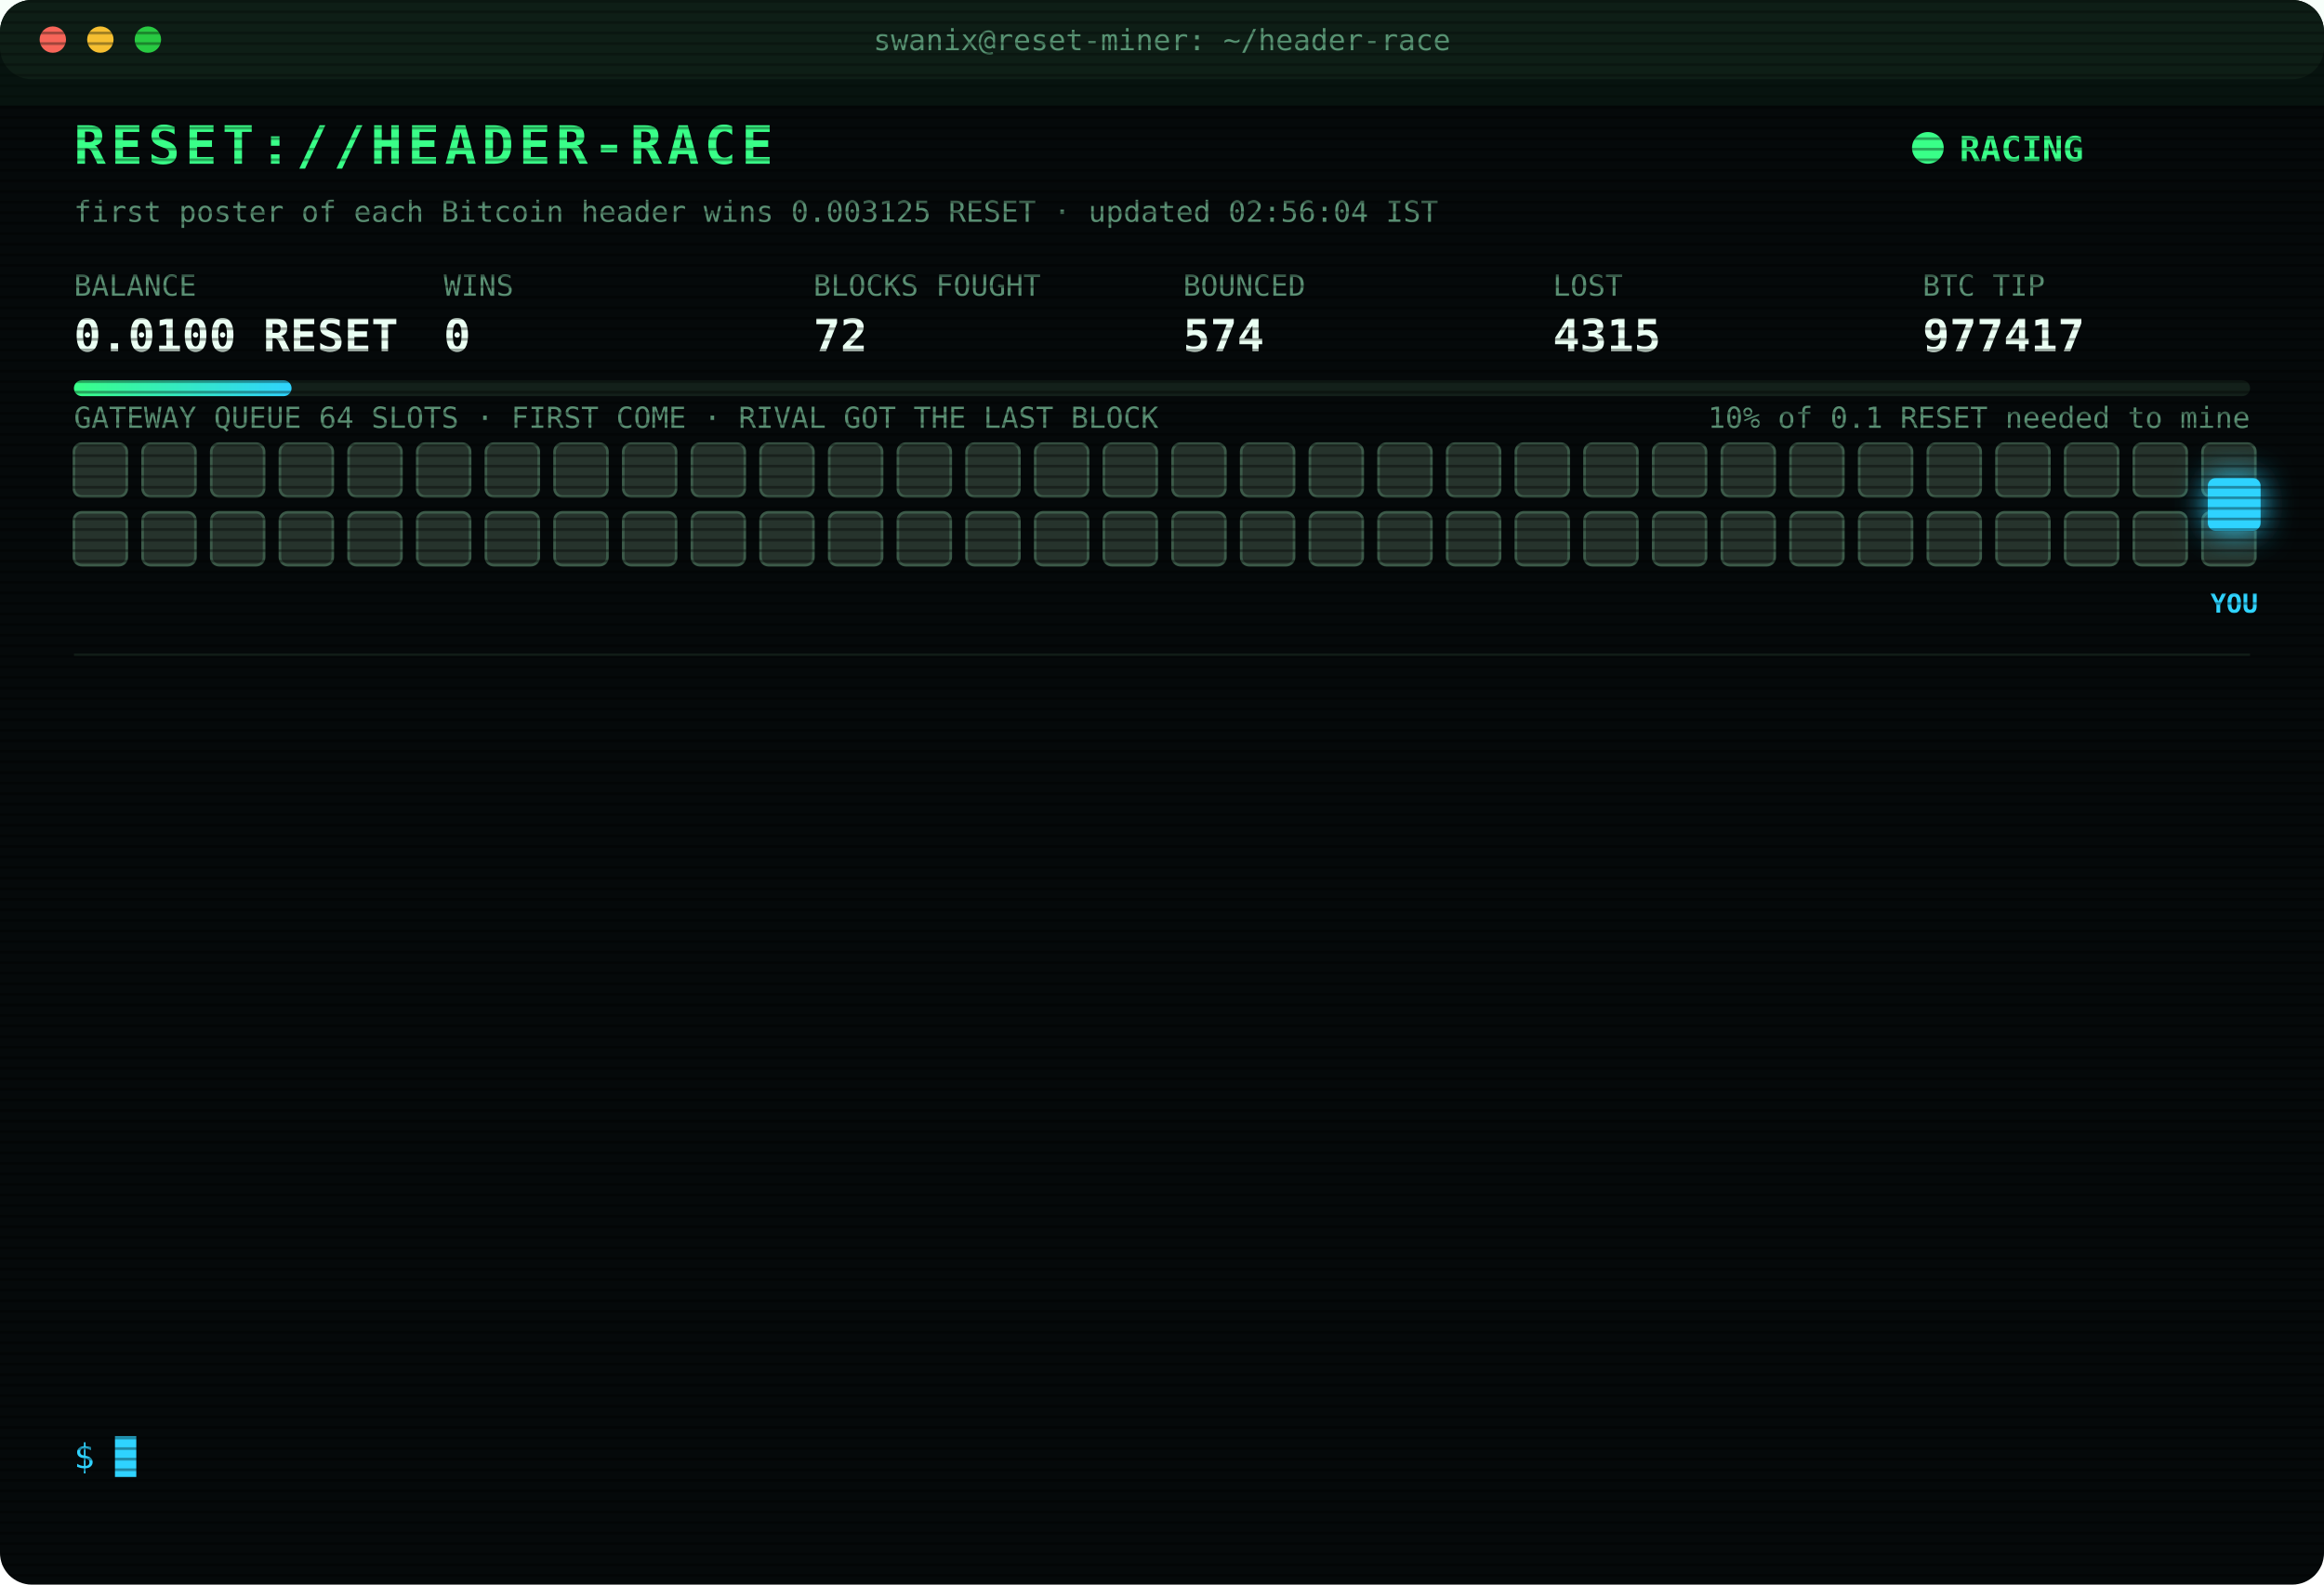
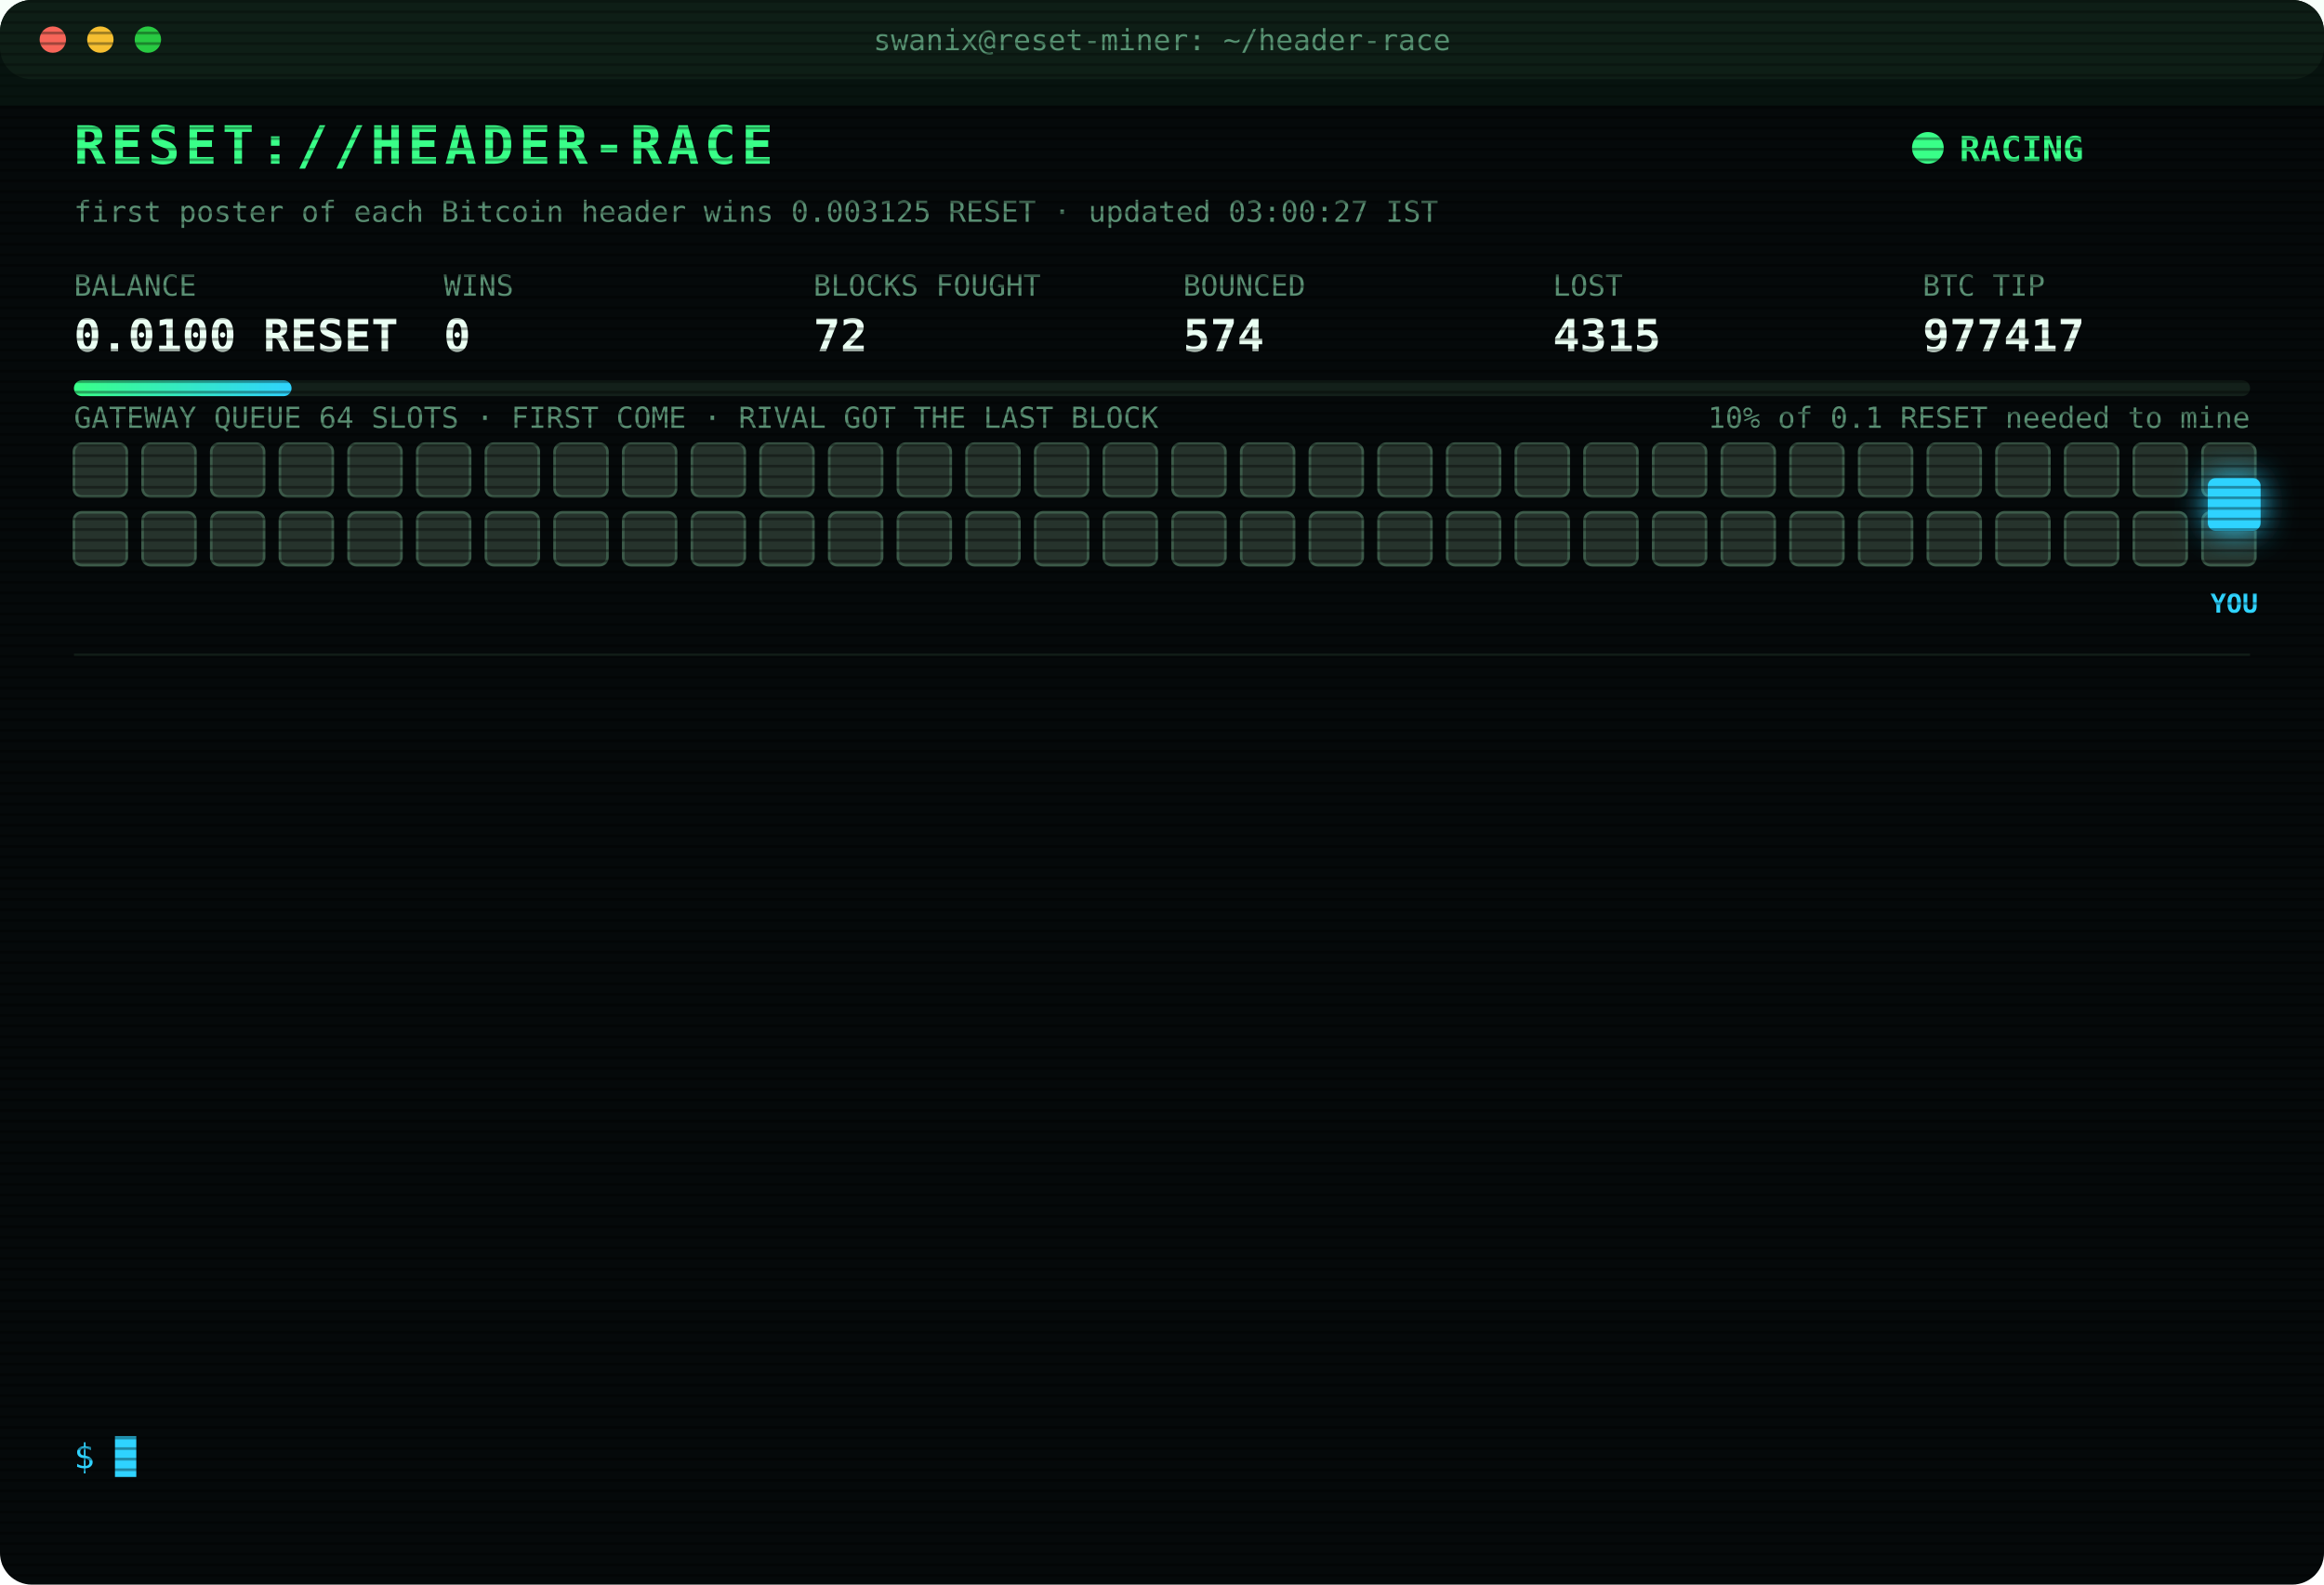
<svg xmlns="http://www.w3.org/2000/svg" width="880" height="600" viewBox="0 0 880 600" font-family="ui-monospace,SFMono-Regular,Menlo,Consolas,monospace">
  <style>
text{font-size:13px;fill:#7CFFB2}
.title{font-size:20px;font-weight:700;fill:#39FF88;letter-spacing:2px;animation:glitch 3s infinite steps(1)}
.sub{fill:#2fd3ff}.k{fill:#5a8f73;font-size:11px}.v{font-size:17px;font-weight:700;fill:#eafff3}
.ts{fill:#3f6b56}.boot{fill:#2fd3ff}.dim{fill:#5a8f73}.bad{fill:#ff4d6d}.warn{fill:#ffd23f}.mag{fill:#ff5cf0}.win{fill:#39FF88;font-weight:700}
.tag{font-size:10px;fill:#2fd3ff;font-weight:700}
.rival{fill:#26332c;stroke:#3c5a49;animation:jam 1.2s infinite alternate}
.idle{fill:#141c18;stroke:#22302a;animation:breathe 4s infinite}
.me{fill:#2fd3ff;filter:drop-shadow(0 0 6px #2fd3ff)}
.hover{animation:nudge 1.1s infinite ease-in-out}.bounce{animation:kick 1.4s infinite}
.ln{opacity:0;animation:in .4s forwards}
.cur{animation:blink 1s infinite steps(1)}
.scan{animation:scan 6s infinite linear}
.led{animation:blink 1.4s infinite}
@keyframes in{from{opacity:0;transform:translateX(-6px)}to{opacity:1;transform:none}}
@keyframes blink{50%{opacity:0}}
@keyframes jam{to{fill:#33463b}}
@keyframes breathe{50%{opacity:.4}}
@keyframes nudge{50%{transform:translateX(-10px)}}
@keyframes kick{0%,100%{transform:none}30%{transform:translateX(-14px)}55%{transform:translateX(10px) translateY(-6px)}}
@keyframes glitch{0%,92%{transform:none}93%{transform:translateX(2px);fill:#ff4d6d}95%{transform:translateX(-2px);fill:#2fd3ff}97%{transform:none}}
@keyframes scan{from{transform:translateY(-40px)}to{transform:translateY(600px)}}
</style>
  <defs>
    <pattern id="sl" width="4" height="4" patternUnits="userSpaceOnUse">
      <rect width="4" height="1" fill="#000" opacity=".35" />
    </pattern>
    <linearGradient id="bar">
      <stop offset="0" stop-color="#39FF88" />
      <stop offset="1" stop-color="#2fd3ff" />
    </linearGradient>
  </defs>
  <rect width="880" height="600" rx="12" fill="#05090a" />
  <rect width="880" height="30" rx="12" fill="#0d1512" />
  <circle cx="20" cy="15" r="5" fill="#ff5f57" />
  <circle cx="38" cy="15" r="5" fill="#febc2e" />
  <circle cx="56" cy="15" r="5" fill="#28c840" />
  <text x="440" y="19" text-anchor="middle" class="k">swanix@reset-miner: ~/header-race</text>
  <text x="28" y="62" class="title">RESET://HEADER-RACE</text>
  <circle class="led" cx="730" cy="56" r="6" fill="#39FF88" />
  <text x="742" y="61" class="win">RACING</text>
-   <text x="28" y="84" class="k">first poster of each Bitcoin header wins 0.003125 RESET · updated 02:56:04 IST</text>
+   <text x="28" y="84" class="k">first poster of each Bitcoin header wins 0.003125 RESET · updated 03:00:27 IST</text>
  <text x="28" y="112" class="k">BALANCE</text>
  <text x="28" y="133" class="v">0.0100 RESET</text>
  <text x="168" y="112" class="k">WINS</text>
  <text x="168" y="133" class="v">0</text>
  <text x="308" y="112" class="k">BLOCKS FOUGHT</text>
  <text x="308" y="133" class="v">72</text>
  <text x="448" y="112" class="k">BOUNCED</text>
  <text x="448" y="133" class="v">574</text>
  <text x="588" y="112" class="k">LOST</text>
  <text x="588" y="133" class="v">4315</text>
  <text x="728" y="112" class="k">BTC TIP</text>
  <text x="728" y="133" class="v">977417</text>
  <rect x="28" y="144" width="824" height="6" rx="3" fill="#13201a" />
  <rect x="28" y="144" width="82.4" height="6" rx="3" fill="url(#bar)" />
  <text x="852" y="162" text-anchor="end" class="k">10% of 0.1 RESET needed to mine</text>
  <text x="28" y="162" class="k">GATEWAY QUEUE 64 SLOTS · FIRST COME · RIVAL GOT THE LAST BLOCK</text>
  <rect class="rival" x="28" y="168" width="20" height="20" rx="3" style="animation-delay:0.00s" />
  <rect class="rival" x="54" y="168" width="20" height="20" rx="3" style="animation-delay:0.05s" />
  <rect class="rival" x="80" y="168" width="20" height="20" rx="3" style="animation-delay:0.10s" />
  <rect class="rival" x="106" y="168" width="20" height="20" rx="3" style="animation-delay:0.15s" />
  <rect class="rival" x="132" y="168" width="20" height="20" rx="3" style="animation-delay:0.20s" />
  <rect class="rival" x="158" y="168" width="20" height="20" rx="3" style="animation-delay:0.25s" />
  <rect class="rival" x="184" y="168" width="20" height="20" rx="3" style="animation-delay:0.30s" />
  <rect class="rival" x="210" y="168" width="20" height="20" rx="3" style="animation-delay:0.35s" />
  <rect class="rival" x="236" y="168" width="20" height="20" rx="3" style="animation-delay:0.40s" />
  <rect class="rival" x="262" y="168" width="20" height="20" rx="3" style="animation-delay:0.45s" />
  <rect class="rival" x="288" y="168" width="20" height="20" rx="3" style="animation-delay:0.50s" />
  <rect class="rival" x="314" y="168" width="20" height="20" rx="3" style="animation-delay:0.55s" />
  <rect class="rival" x="340" y="168" width="20" height="20" rx="3" style="animation-delay:0.60s" />
  <rect class="rival" x="366" y="168" width="20" height="20" rx="3" style="animation-delay:0.65s" />
  <rect class="rival" x="392" y="168" width="20" height="20" rx="3" style="animation-delay:0.70s" />
  <rect class="rival" x="418" y="168" width="20" height="20" rx="3" style="animation-delay:0.75s" />
  <rect class="rival" x="444" y="168" width="20" height="20" rx="3" style="animation-delay:0.80s" />
  <rect class="rival" x="470" y="168" width="20" height="20" rx="3" style="animation-delay:0.85s" />
  <rect class="rival" x="496" y="168" width="20" height="20" rx="3" style="animation-delay:0.90s" />
  <rect class="rival" x="522" y="168" width="20" height="20" rx="3" style="animation-delay:0.95s" />
  <rect class="rival" x="548" y="168" width="20" height="20" rx="3" style="animation-delay:1.00s" />
  <rect class="rival" x="574" y="168" width="20" height="20" rx="3" style="animation-delay:1.05s" />
  <rect class="rival" x="600" y="168" width="20" height="20" rx="3" style="animation-delay:1.10s" />
  <rect class="rival" x="626" y="168" width="20" height="20" rx="3" style="animation-delay:1.15s" />
  <rect class="rival" x="652" y="168" width="20" height="20" rx="3" style="animation-delay:1.20s" />
  <rect class="rival" x="678" y="168" width="20" height="20" rx="3" style="animation-delay:1.25s" />
  <rect class="rival" x="704" y="168" width="20" height="20" rx="3" style="animation-delay:1.30s" />
  <rect class="rival" x="730" y="168" width="20" height="20" rx="3" style="animation-delay:1.35s" />
  <rect class="rival" x="756" y="168" width="20" height="20" rx="3" style="animation-delay:1.40s" />
  <rect class="rival" x="782" y="168" width="20" height="20" rx="3" style="animation-delay:1.45s" />
  <rect class="rival" x="808" y="168" width="20" height="20" rx="3" style="animation-delay:1.50s" />
  <rect class="rival" x="834" y="168" width="20" height="20" rx="3" style="animation-delay:1.55s" />
  <rect class="rival" x="28" y="194" width="20" height="20" rx="3" style="animation-delay:1.60s" />
  <rect class="rival" x="54" y="194" width="20" height="20" rx="3" style="animation-delay:1.65s" />
  <rect class="rival" x="80" y="194" width="20" height="20" rx="3" style="animation-delay:1.70s" />
  <rect class="rival" x="106" y="194" width="20" height="20" rx="3" style="animation-delay:1.75s" />
  <rect class="rival" x="132" y="194" width="20" height="20" rx="3" style="animation-delay:1.80s" />
  <rect class="rival" x="158" y="194" width="20" height="20" rx="3" style="animation-delay:1.85s" />
  <rect class="rival" x="184" y="194" width="20" height="20" rx="3" style="animation-delay:1.90s" />
  <rect class="rival" x="210" y="194" width="20" height="20" rx="3" style="animation-delay:1.95s" />
  <rect class="rival" x="236" y="194" width="20" height="20" rx="3" style="animation-delay:2.00s" />
  <rect class="rival" x="262" y="194" width="20" height="20" rx="3" style="animation-delay:2.05s" />
  <rect class="rival" x="288" y="194" width="20" height="20" rx="3" style="animation-delay:2.10s" />
  <rect class="rival" x="314" y="194" width="20" height="20" rx="3" style="animation-delay:2.15s" />
  <rect class="rival" x="340" y="194" width="20" height="20" rx="3" style="animation-delay:2.20s" />
  <rect class="rival" x="366" y="194" width="20" height="20" rx="3" style="animation-delay:2.25s" />
  <rect class="rival" x="392" y="194" width="20" height="20" rx="3" style="animation-delay:2.30s" />
  <rect class="rival" x="418" y="194" width="20" height="20" rx="3" style="animation-delay:2.35s" />
  <rect class="rival" x="444" y="194" width="20" height="20" rx="3" style="animation-delay:2.40s" />
  <rect class="rival" x="470" y="194" width="20" height="20" rx="3" style="animation-delay:2.45s" />
  <rect class="rival" x="496" y="194" width="20" height="20" rx="3" style="animation-delay:2.50s" />
  <rect class="rival" x="522" y="194" width="20" height="20" rx="3" style="animation-delay:2.55s" />
  <rect class="rival" x="548" y="194" width="20" height="20" rx="3" style="animation-delay:2.60s" />
  <rect class="rival" x="574" y="194" width="20" height="20" rx="3" style="animation-delay:2.65s" />
  <rect class="rival" x="600" y="194" width="20" height="20" rx="3" style="animation-delay:2.70s" />
  <rect class="rival" x="626" y="194" width="20" height="20" rx="3" style="animation-delay:2.75s" />
  <rect class="rival" x="652" y="194" width="20" height="20" rx="3" style="animation-delay:2.80s" />
  <rect class="rival" x="678" y="194" width="20" height="20" rx="3" style="animation-delay:2.85s" />
  <rect class="rival" x="704" y="194" width="20" height="20" rx="3" style="animation-delay:2.90s" />
  <rect class="rival" x="730" y="194" width="20" height="20" rx="3" style="animation-delay:2.95s" />
  <rect class="rival" x="756" y="194" width="20" height="20" rx="3" style="animation-delay:3.00s" />
  <rect class="rival" x="782" y="194" width="20" height="20" rx="3" style="animation-delay:3.05s" />
  <rect class="rival" x="808" y="194" width="20" height="20" rx="3" style="animation-delay:3.10s" />
  <rect class="rival" x="834" y="194" width="20" height="20" rx="3" style="animation-delay:3.15s" />
  <g class="hover">
    <rect class="me" x="836" y="181" width="20" height="20" rx="3" />
    <text class="tag" x="846" y="232" text-anchor="middle">YOU</text>
  </g>
  <line x1="28" x2="852" y1="248" y2="248" stroke="#13201a" />
  <g class="ln" style="animation-delay:0.40s">
    <text x="28" y="270" class="ts">01:26:31</text>
    <text x="104" y="270" class="bad">[LOST] #977407 taken by a rival miner</text>
  </g>
  <g class="ln" style="animation-delay:0.65s">
    <text x="28" y="292" class="ts">01:39:47</text>
    <text x="104" y="292" class="bad">[LOST] #977408 taken by a rival miner</text>
  </g>
  <g class="ln" style="animation-delay:0.90s">
    <text x="28" y="314" class="ts">01:44:42</text>
    <text x="104" y="314" class="bad">[LOST] #977409 taken by a rival miner</text>
  </g>
  <g class="ln" style="animation-delay:1.15s">
    <text x="28" y="336" class="ts">01:46:03</text>
    <text x="104" y="336" class="bad">[LOST] #977410 taken by a rival miner</text>
  </g>
  <g class="ln" style="animation-delay:1.40s">
    <text x="28" y="358" class="ts">01:48:36</text>
    <text x="104" y="358" class="bad">[LOST] #977411 taken by a rival miner</text>
  </g>
  <g class="ln" style="animation-delay:1.65s">
    <text x="28" y="380" class="ts">01:55:44</text>
    <text x="104" y="380" class="dim">[STINT END] calls 771 · wins 0</text>
  </g>
  <g class="ln" style="animation-delay:1.90s">
    <text x="28" y="402" class="ts">02:00:29</text>
    <text x="104" y="402" class="boot">[BOOT] racer v3 online · 3 feeds · stint 340m</text>
  </g>
  <g class="ln" style="animation-delay:2.15s">
    <text x="28" y="424" class="ts">02:28:54</text>
    <text x="104" y="424" class="bad">[LOST] #977412 taken by a rival miner</text>
  </g>
  <g class="ln" style="animation-delay:2.40s">
    <text x="28" y="446" class="ts">02:29:08</text>
    <text x="104" y="446" class="bad">[LOST] #977413 taken by a rival miner</text>
  </g>
  <g class="ln" style="animation-delay:2.65s">
    <text x="28" y="468" class="ts">02:38:47</text>
    <text x="104" y="468" class="bad">[LOST] #977414 taken by a rival miner</text>
  </g>
  <g class="ln" style="animation-delay:2.90s">
    <text x="28" y="490" class="ts">02:43:11</text>
    <text x="104" y="490" class="bad">[LOST] #977415 taken by a rival miner</text>
  </g>
  <g class="ln" style="animation-delay:3.15s">
    <text x="28" y="512" class="ts">02:50:50</text>
    <text x="104" y="512" class="bad">[LOST] #977416 taken by a rival miner</text>
  </g>
  <g class="ln" style="animation-delay:3.40s">
    <text x="28" y="534" class="ts">02:56:04</text>
    <text x="104" y="534" class="bad">[LOST] #977417 taken by a rival miner</text>
  </g>
  <text x="28" y="556" class="sub">$ <tspan class="cur">█</tspan>
  </text>
  <rect width="880" height="600" rx="12" fill="url(#sl)" pointer-events="none" />
  <rect class="scan" width="880" height="40" fill="#39FF88" opacity=".04" />
</svg>
